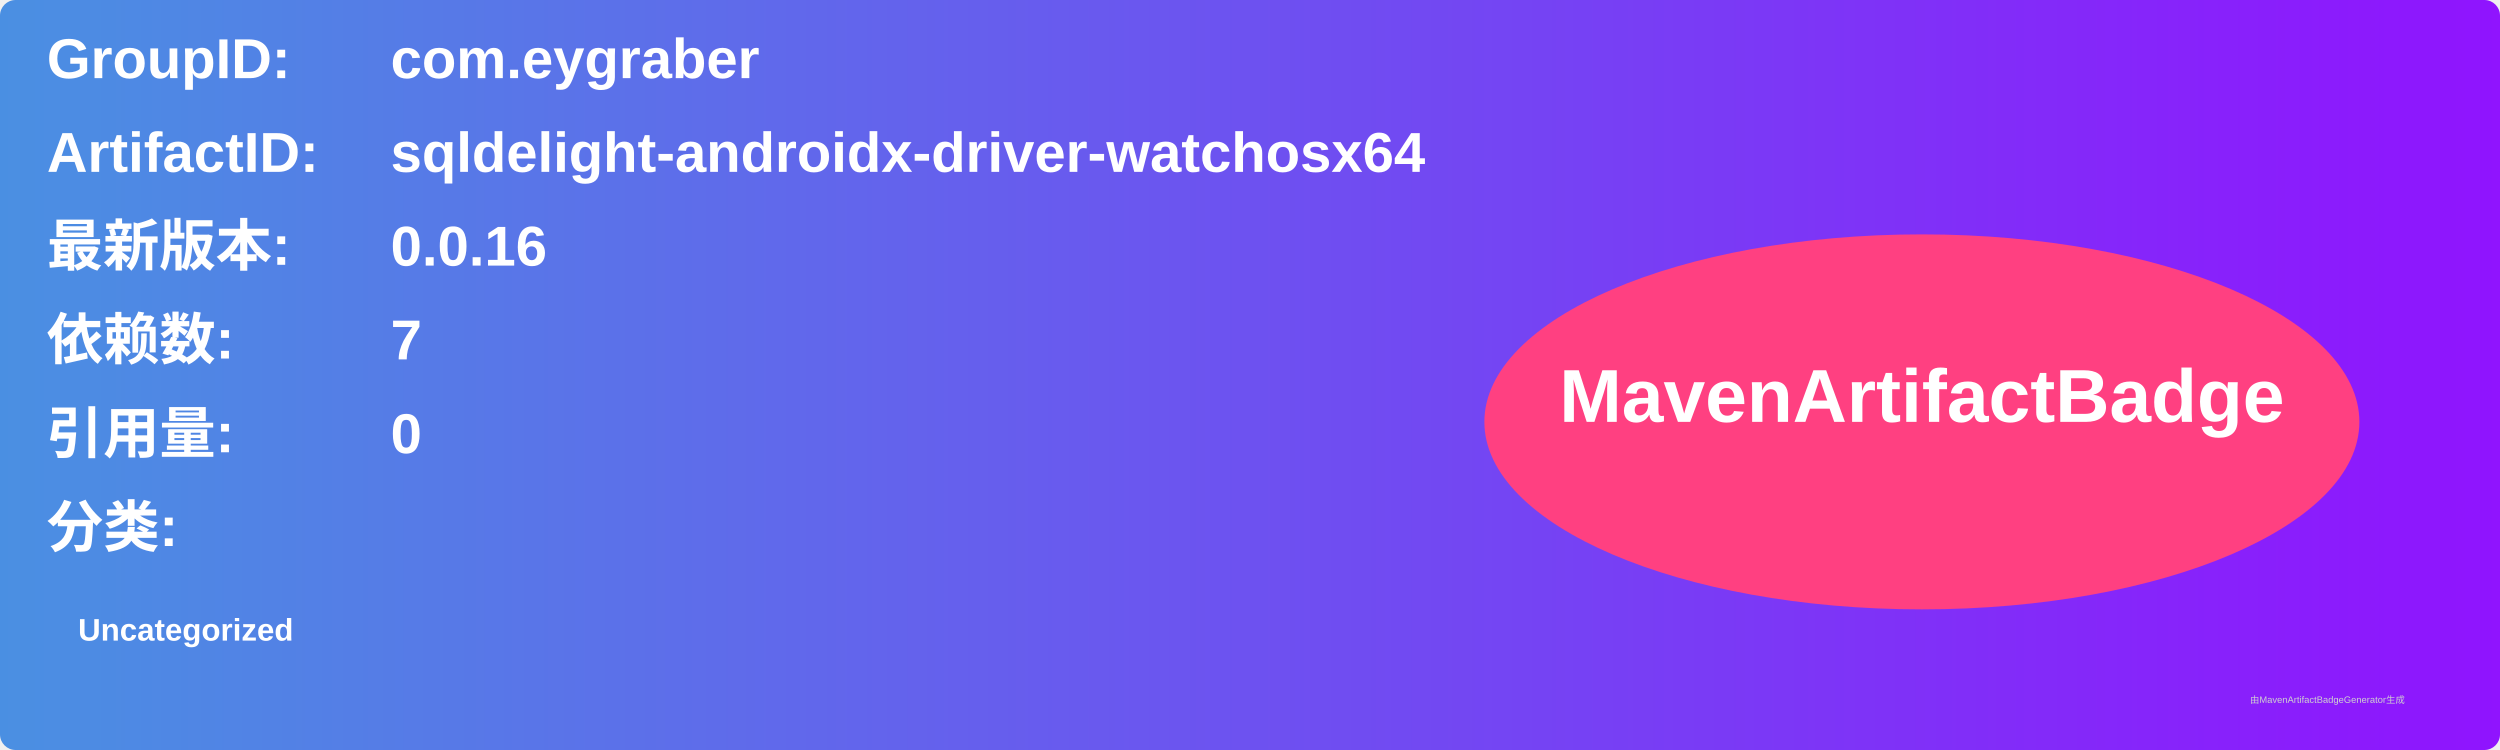
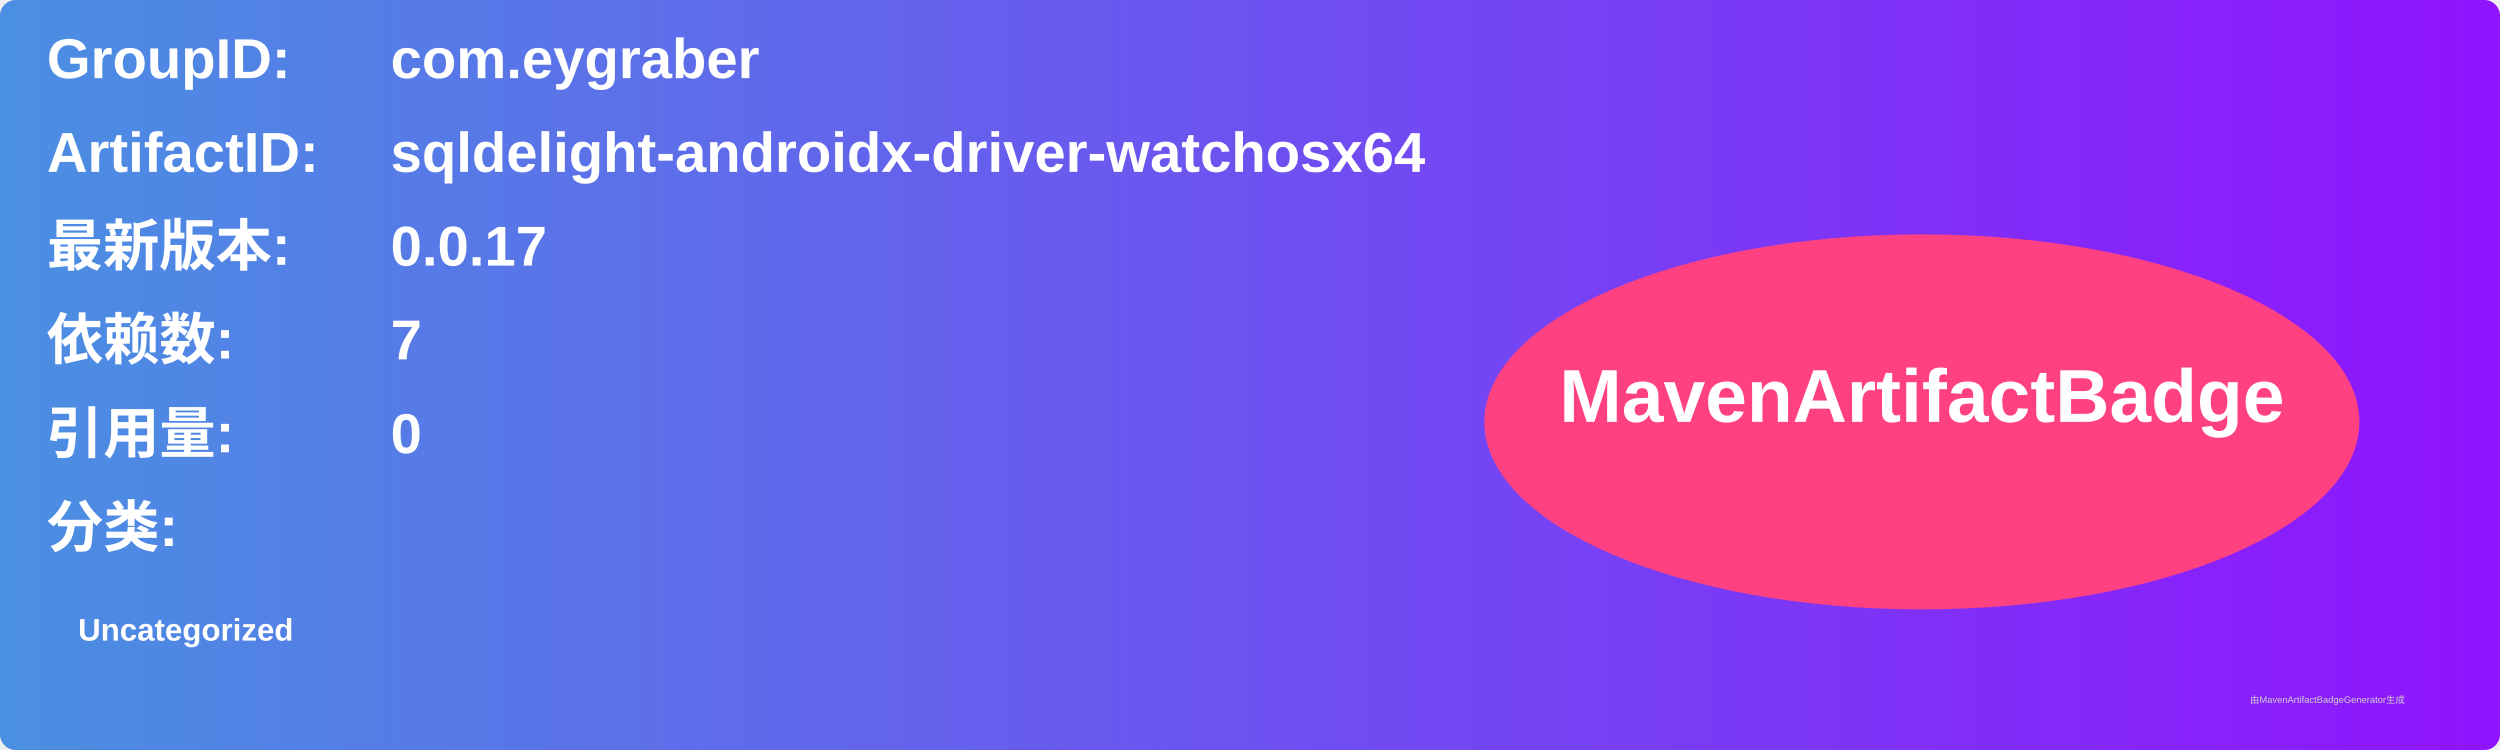
<svg xmlns="http://www.w3.org/2000/svg" width="800" height="240" viewBox="0 0 800 240">
  <linearGradient id="grad" x1="0%" y1="0%" x2="100%" y2="0%">
    <stop offset="0%" stop-color="#4a90e2" />
    <stop offset="100%" stop-color="#9013fe" />
  </linearGradient>
  <rect width="100%" height="100%" rx="5" ry="5" fill="url(#grad)" />
  <g transform="translate(15, 15)">
    <text x="0" y="10" font-family="Arial" font-size="18" fill="white" font-weight="bold" width="260">GroupID:</text>
    <text x="110" y="10" font-family="Arial" font-size="18" fill="white" font-weight="bold" width="460">com.eygraber</text>
    <text x="0" y="40" font-family="Arial" font-size="18" fill="white" font-weight="bold" width="260">ArtifactID:</text>
    <text x="110" y="40" font-family="Arial" font-size="18" fill="white" font-weight="bold" width="460">sqldelight-androidx-driver-watchosx64</text>
    <text x="0" y="70" font-family="Arial" font-size="18" fill="white" font-weight="bold">最新版本:</text>
    <text x="110" y="70" font-family="Arial" font-size="18" fill="white" font-weight="bold">
-       <tspan font-weight="bold">0.0.16</tspan>
+       <tspan font-weight="bold">0.0.17</tspan>
    </text>
    <text x="0" y="100" font-family="Arial" font-size="18" fill="white" font-weight="bold">依赖数: </text>
    <text x="110" y="100" font-family="Arial" font-size="18" fill="white">
      <tspan font-weight="bold">7</tspan>
    </text>
    <text x="0" y="130" font-family="Arial" font-size="18" fill="white" font-weight="bold">引用量: </text>
    <text x="110" y="130" font-family="Arial" font-size="18" fill="white">
      <tspan font-weight="bold">0</tspan>
    </text>
    <text x="0" y="160" font-family="Arial" font-size="18" fill="white" font-weight="bold">分类:</text>
    <text x="10" y="190" font-family="Arial" font-size="10" fill="white">
      <tspan font-weight="bold">Uncategorized</tspan>
    </text>
    <ellipse cx="600" cy="120" rx="140" ry="60" fill="#ff4081" />
    <text x="600" y="120" text-anchor="middle" font-family="Arial" font-size="24" fill="white" font-weight="bold">MavenArtifactBadge</text>
  </g>
  <text x="720" y="225" font-family="Arial" font-size="3" fill="#d0d0d0">由MavenArtifactBadgeGenerator生成</text>
</svg>
